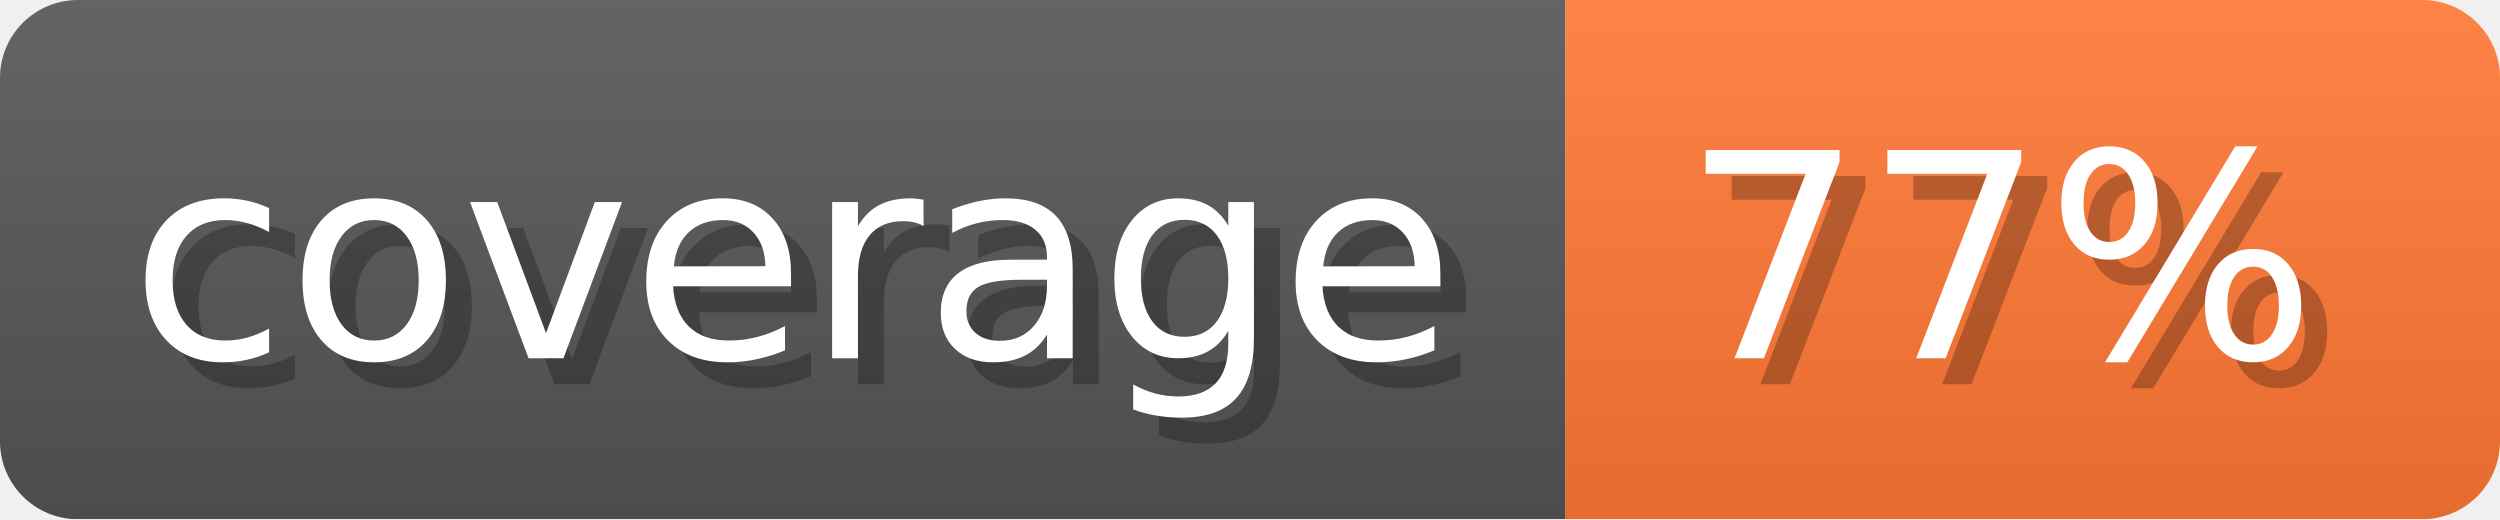
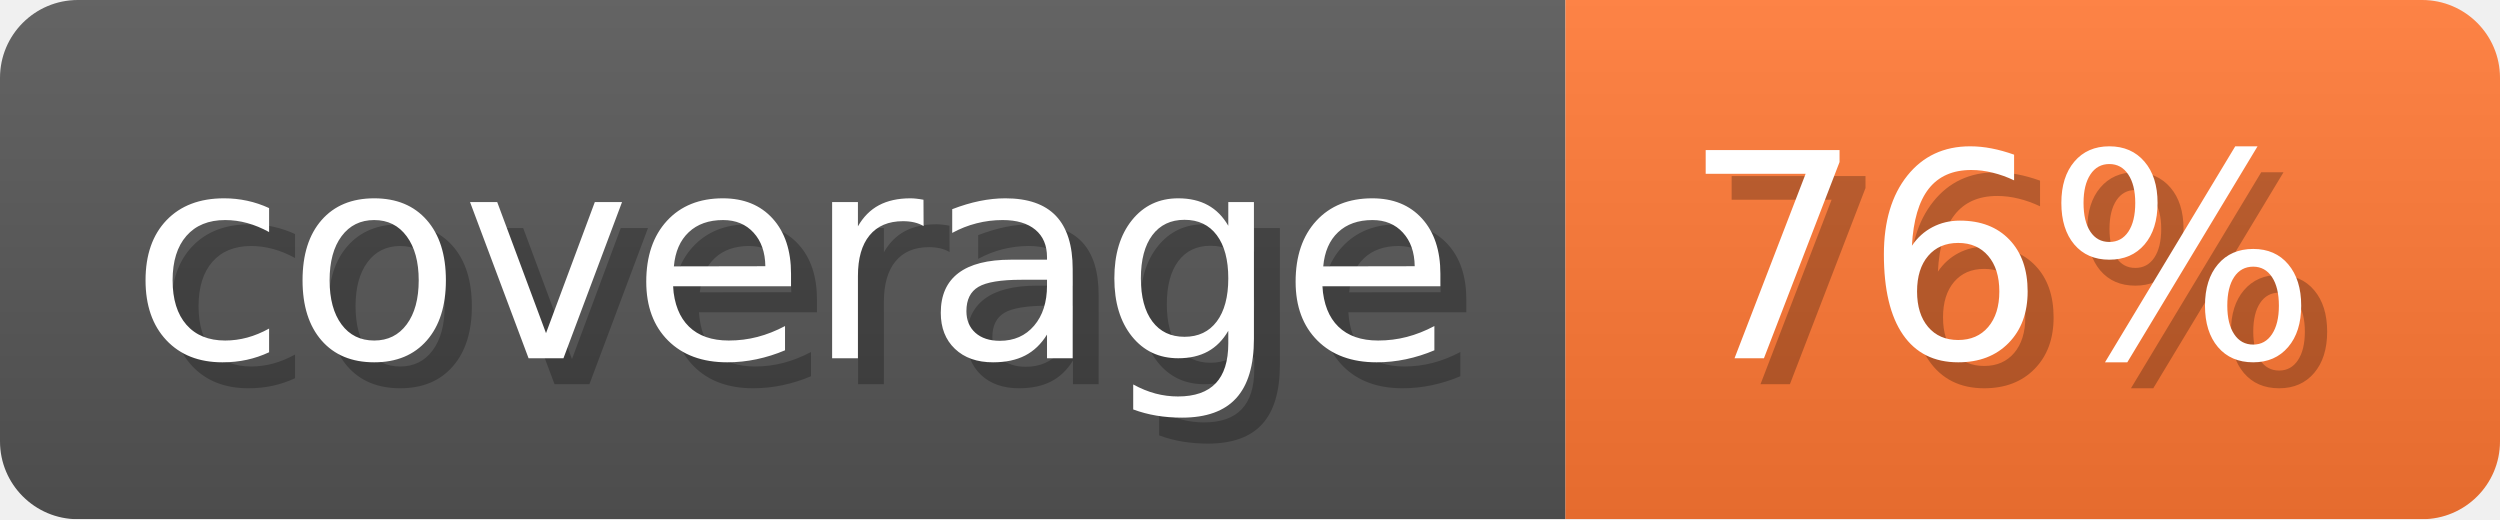
- <svg xmlns="http://www.w3.org/2000/svg" width="96.3" height="20" viewBox="0 0 963 200" role="img" aria-label="coverage: 77%">
-   <linearGradient id="HOBBV" x2="0" y2="100%">
+ <svg xmlns="http://www.w3.org/2000/svg" width="96.3" height="20" viewBox="0 0 963 200" role="img" aria-label="coverage: 76%">
+   <linearGradient id="hIcYp" x2="0" y2="100%">
    <stop offset="0" stop-opacity=".1" stop-color="#EEE" />
    <stop offset="1" stop-opacity=".1" />
  </linearGradient>
-   <mask id="SOtBc">
+   <mask id="HbPgR">
    <rect width="963" height="200" rx="30" fill="#FFF" />
  </mask>
-   <g mask="url(#SOtBc)">
+   <g mask="url(#HbPgR)">
    <rect width="603" height="200" fill="#555" />
    <rect width="360" height="200" fill="#F73" x="603" />
-     <rect width="963" height="200" fill="url(#HOBBV)" />
+     <rect width="963" height="200" fill="url(#hIcYp)" />
  </g>
  <g aria-hidden="true" fill="#fff" text-anchor="start" font-family="Verdana,DejaVu Sans,sans-serif" font-size="110">
    <text x="60" y="148" textLength="503" fill="#000" opacity="0.25">coverage</text>
    <text x="50" y="138" textLength="503">coverage</text>
-     <text x="658" y="148" textLength="260" fill="#000" opacity="0.25">77%</text>
-     <text x="648" y="138" textLength="260">77%</text>
+     <text x="658" y="148" textLength="260" fill="#000" opacity="0.25">76%</text>
+     <text x="648" y="138" textLength="260">76%</text>
  </g>
</svg>
